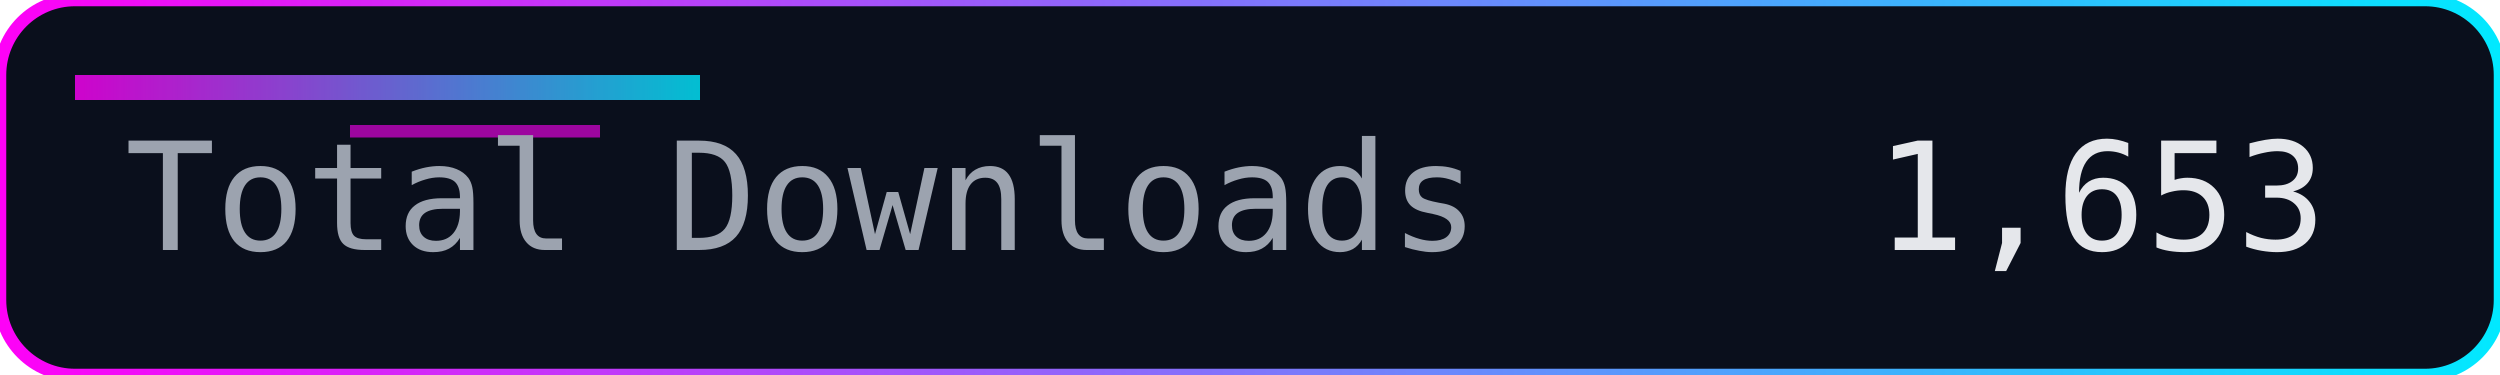
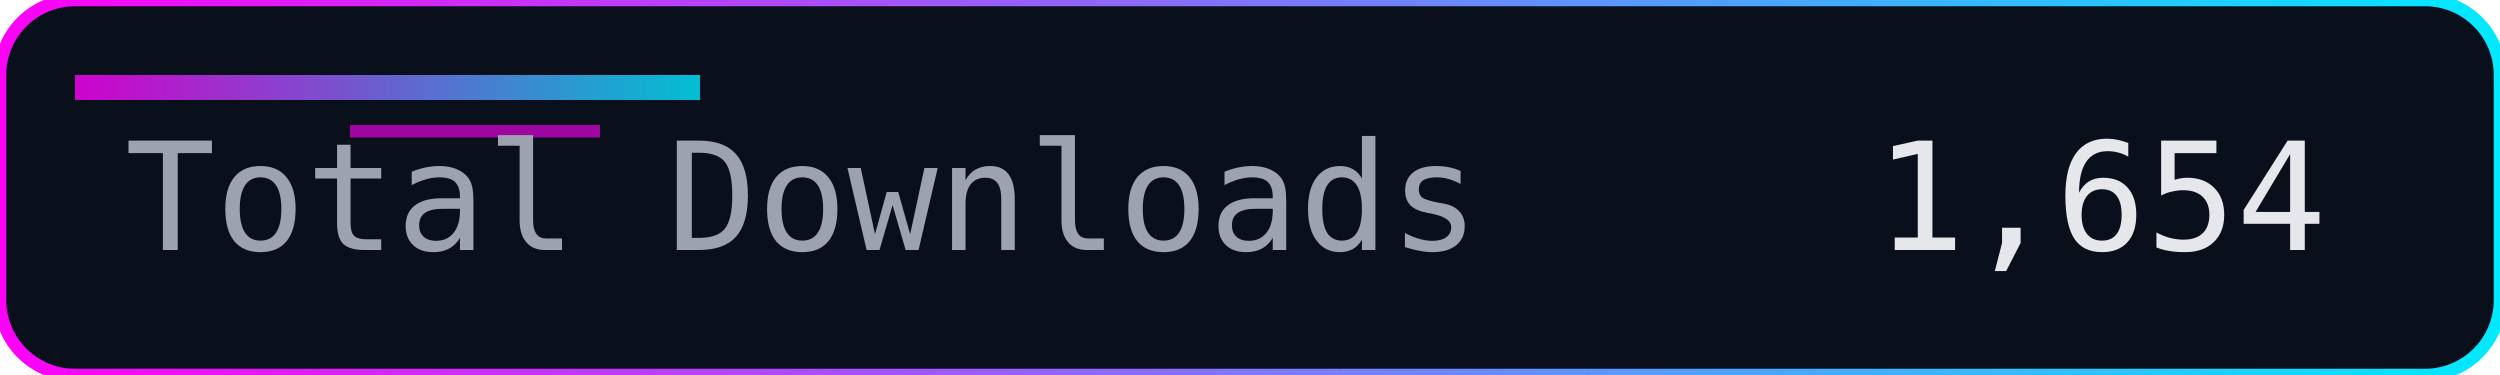
<svg xmlns="http://www.w3.org/2000/svg" width="200" height="30" role="img" aria-label="Total Downloads">
  <defs>
    <linearGradient id="accent" x1="0" y1="0" x2="1" y2="0">
      <stop offset="0%" stop-color="#ff00f7" />
      <stop offset="100%" stop-color="#00eaff" />
    </linearGradient>
  </defs>
  <rect width="200" height="30" rx="6" fill="#0a0f1c" />
  <rect width="200" height="30" rx="6" fill="none" stroke="url(#accent)" stroke-width="1" />
  <rect x="6" y="6" width="50" height="2" fill="url(#accent)" opacity="0.8" />
  <rect x="28" y="10" width="20" height="1" fill="#ff00f7" opacity="0.6" />
  <g font-family="Consolas, Menlo, monospace" font-size="12">
    <text x="10" y="20" fill="#9ca3af">Total Downloads</text>
-     <text x="150" y="20" fill="#e5e7eb">1,653</text>
+     <text x="150" y="20" fill="#e5e7eb">1,654</text>
  </g>
</svg>
